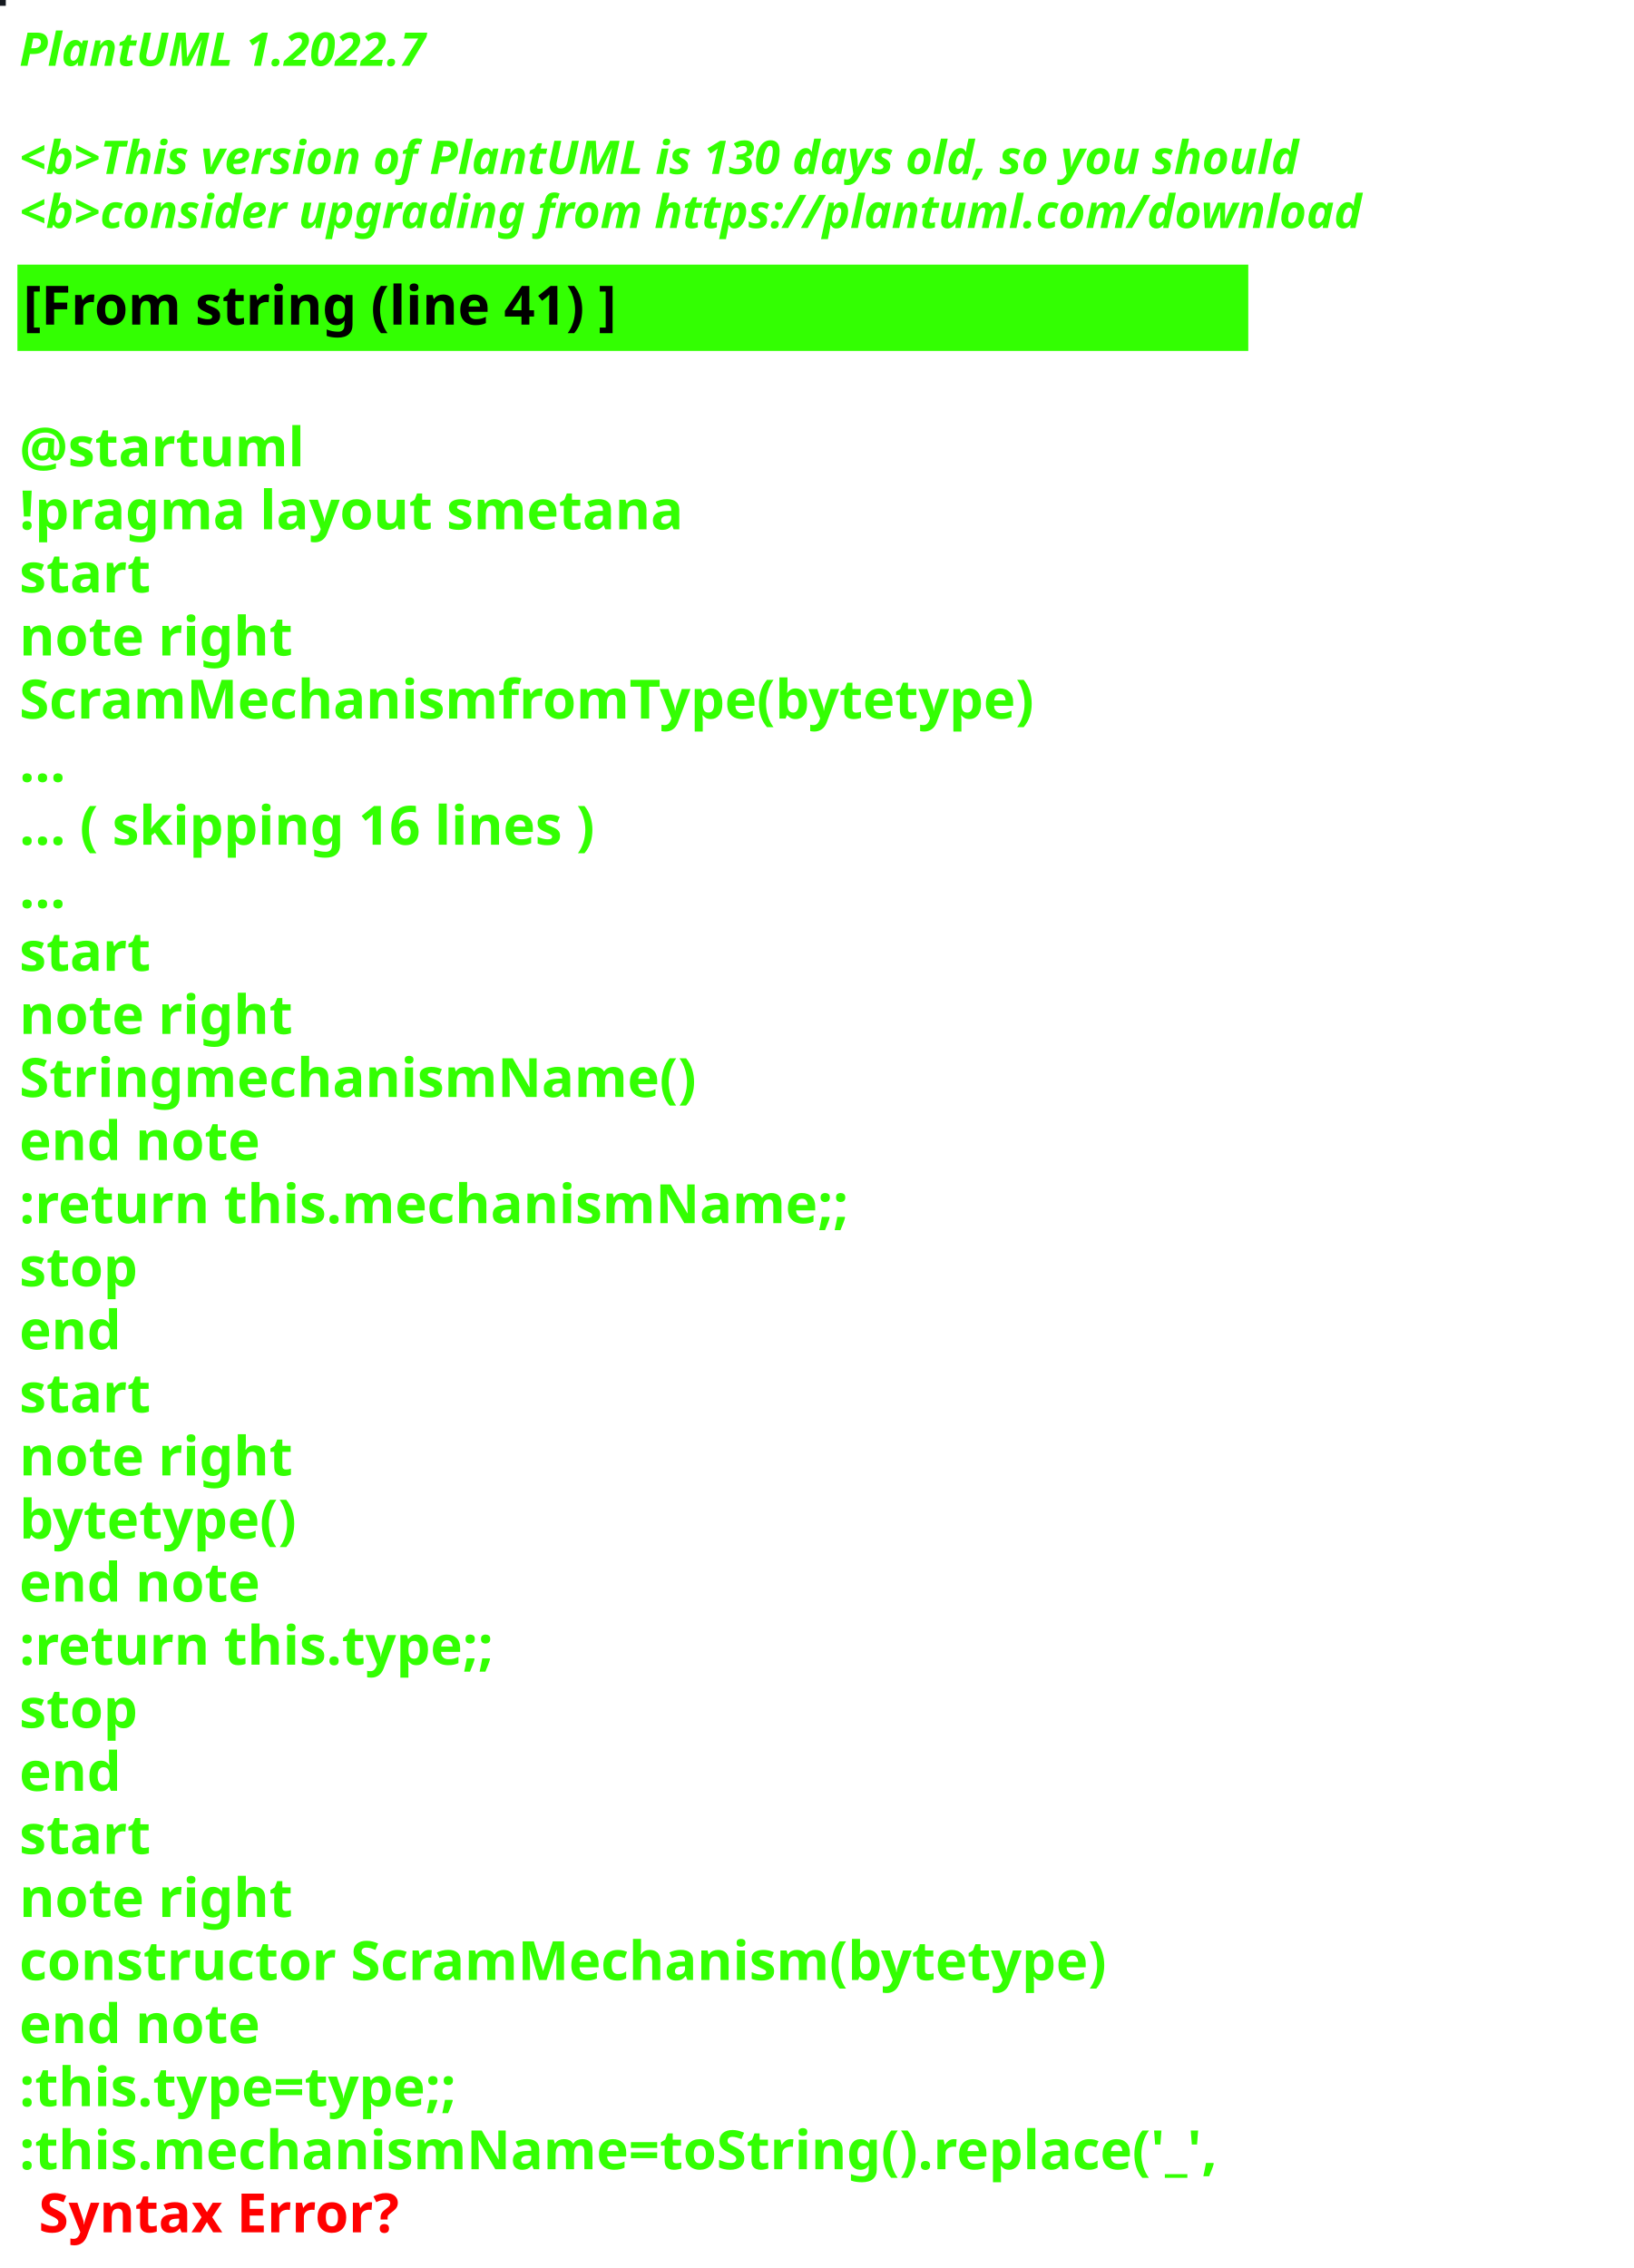
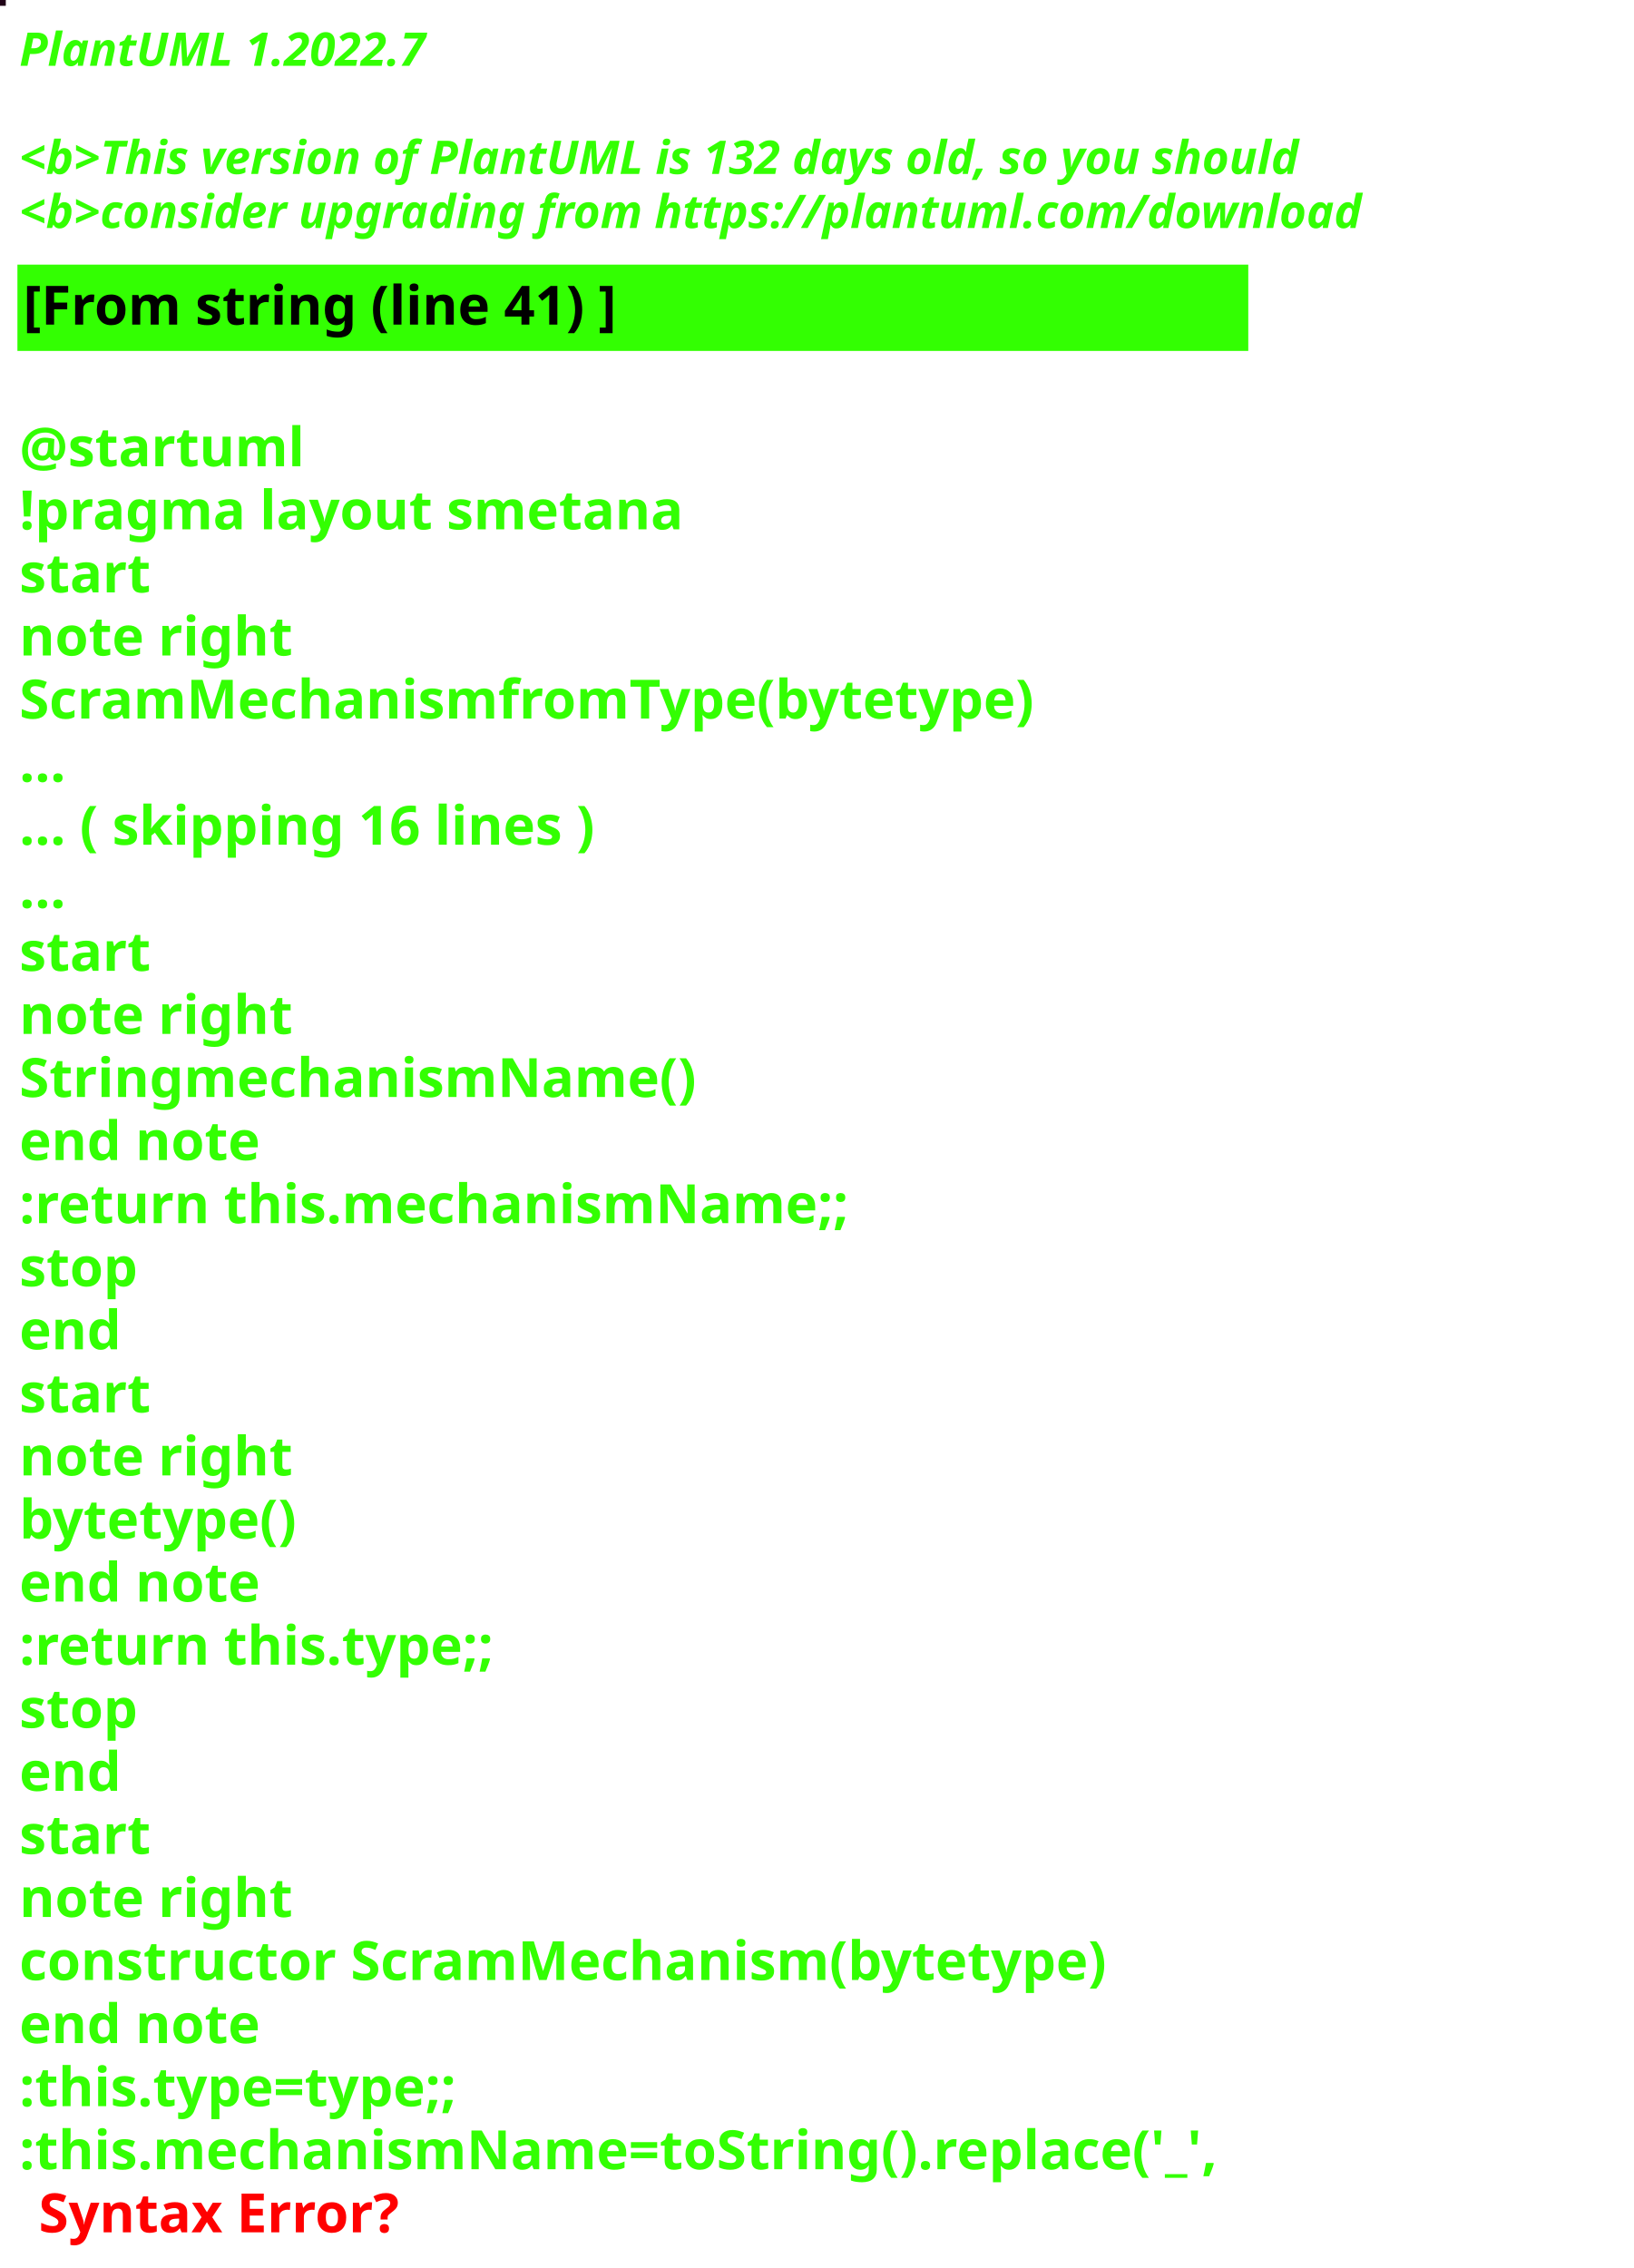
<svg xmlns="http://www.w3.org/2000/svg" contentStyleType="text/css" height="586px" preserveAspectRatio="none" style="width:422px;height:586px;background:#000000;" version="1.1" viewBox="0 0 422 586" width="422px" zoomAndPan="magnify">
  <defs />
  <g>
-     <rect fill="#151920" height="1" style="stroke:#151920;stroke-width:1.0;" width="1" x="0" y="0" />
+     <rect fill="#200317" height="1" style="stroke:#200317;stroke-width:1.0;" width="1" x="0" y="0" />
    <text fill="#33FF02" font-family="sans-serif" font-size="12" font-style="italic" font-weight="bold" lengthAdjust="spacing" textLength="127" x="5" y="17">PlantUML 1.2022.7</text>
    <text fill="#33FF02" font-family="sans-serif" font-size="12" font-style="italic" font-weight="bold" lengthAdjust="spacing" textLength="4" x="5" y="30.969"> </text>
-     <text fill="#33FF02" font-family="sans-serif" font-size="12" font-style="italic" font-weight="bold" lengthAdjust="spacing" textLength="399" x="5" y="44.938">&lt;b&gt;This version of PlantUML is 130 days old, so you should</text>
+     <text fill="#33FF02" font-family="sans-serif" font-size="12" font-style="italic" font-weight="bold" lengthAdjust="spacing" textLength="399" x="5" y="44.938">&lt;b&gt;This version of PlantUML is 132 days old, so you should</text>
    <text fill="#33FF02" font-family="sans-serif" font-size="12" font-style="italic" font-weight="bold" lengthAdjust="spacing" textLength="408" x="5" y="58.906">&lt;b&gt;consider upgrading from https://plantuml.com/download</text>
    <rect fill="#33FF02" height="21.297" style="stroke:#33FF02;stroke-width:1.0;" width="317" x="5" y="68.875" />
    <text fill="#000000" font-family="sans-serif" font-size="14" font-weight="bold" lengthAdjust="spacing" textLength="178" x="6" y="83.875">[From string (line 41) ]</text>
    <text fill="#33FF02" font-family="sans-serif" font-size="14" font-weight="bold" lengthAdjust="spacing" textLength="5" x="5" y="104.172"> </text>
    <text fill="#33FF02" font-family="sans-serif" font-size="14" font-weight="bold" lengthAdjust="spacing" textLength="79" x="5" y="120.469">@startuml</text>
    <text fill="#33FF02" font-family="sans-serif" font-size="14" font-weight="bold" lengthAdjust="spacing" textLength="190" x="5" y="136.766">!pragma layout smetana</text>
    <text fill="#33FF02" font-family="sans-serif" font-size="14" font-weight="bold" lengthAdjust="spacing" textLength="37" x="5" y="153.062">start</text>
    <text fill="#33FF02" font-family="sans-serif" font-size="14" font-weight="bold" lengthAdjust="spacing" textLength="78" x="5" y="169.359">note right</text>
    <text fill="#33FF02" font-family="sans-serif" font-size="14" font-weight="bold" lengthAdjust="spacing" textLength="295" x="5" y="185.656">ScramMechanismfromType(bytetype)</text>
    <text fill="#33FF02" font-family="sans-serif" font-size="14" font-weight="bold" lengthAdjust="spacing" textLength="15" x="5" y="201.953">...</text>
    <text fill="#33FF02" font-family="sans-serif" font-size="14" font-weight="bold" lengthAdjust="spacing" textLength="175" x="5" y="218.25">... ( skipping 16 lines )</text>
    <text fill="#33FF02" font-family="sans-serif" font-size="14" font-weight="bold" lengthAdjust="spacing" textLength="15" x="5" y="234.547">...</text>
    <text fill="#33FF02" font-family="sans-serif" font-size="14" font-weight="bold" lengthAdjust="spacing" textLength="37" x="5" y="250.844">start</text>
    <text fill="#33FF02" font-family="sans-serif" font-size="14" font-weight="bold" lengthAdjust="spacing" textLength="78" x="5" y="267.141">note right</text>
    <text fill="#33FF02" font-family="sans-serif" font-size="14" font-weight="bold" lengthAdjust="spacing" textLength="192" x="5" y="283.438">StringmechanismName()</text>
    <text fill="#33FF02" font-family="sans-serif" font-size="14" font-weight="bold" lengthAdjust="spacing" textLength="71" x="5" y="299.734">end note</text>
    <text fill="#33FF02" font-family="sans-serif" font-size="14" font-weight="bold" lengthAdjust="spacing" textLength="240" x="5" y="316.031">:return this.mechanismName;;</text>
    <text fill="#33FF02" font-family="sans-serif" font-size="14" font-weight="bold" lengthAdjust="spacing" textLength="35" x="5" y="332.328">stop</text>
    <text fill="#33FF02" font-family="sans-serif" font-size="14" font-weight="bold" lengthAdjust="spacing" textLength="30" x="5" y="348.625">end</text>
    <text fill="#33FF02" font-family="sans-serif" font-size="14" font-weight="bold" lengthAdjust="spacing" textLength="37" x="5" y="364.922">start</text>
    <text fill="#33FF02" font-family="sans-serif" font-size="14" font-weight="bold" lengthAdjust="spacing" textLength="78" x="5" y="381.219">note right</text>
    <text fill="#33FF02" font-family="sans-serif" font-size="14" font-weight="bold" lengthAdjust="spacing" textLength="82" x="5" y="397.516">bytetype()</text>
    <text fill="#33FF02" font-family="sans-serif" font-size="14" font-weight="bold" lengthAdjust="spacing" textLength="71" x="5" y="413.812">end note</text>
    <text fill="#33FF02" font-family="sans-serif" font-size="14" font-weight="bold" lengthAdjust="spacing" textLength="142" x="5" y="430.109">:return this.type;;</text>
    <text fill="#33FF02" font-family="sans-serif" font-size="14" font-weight="bold" lengthAdjust="spacing" textLength="35" x="5" y="446.406">stop</text>
    <text fill="#33FF02" font-family="sans-serif" font-size="14" font-weight="bold" lengthAdjust="spacing" textLength="30" x="5" y="462.703">end</text>
    <text fill="#33FF02" font-family="sans-serif" font-size="14" font-weight="bold" lengthAdjust="spacing" textLength="37" x="5" y="479">start</text>
    <text fill="#33FF02" font-family="sans-serif" font-size="14" font-weight="bold" lengthAdjust="spacing" textLength="78" x="5" y="495.297">note right</text>
    <text fill="#33FF02" font-family="sans-serif" font-size="14" font-weight="bold" lengthAdjust="spacing" textLength="317" x="5" y="511.594">constructor ScramMechanism(bytetype)</text>
    <text fill="#33FF02" font-family="sans-serif" font-size="14" font-weight="bold" lengthAdjust="spacing" textLength="71" x="5" y="527.891">end note</text>
    <text fill="#33FF02" font-family="sans-serif" font-size="14" font-weight="bold" lengthAdjust="spacing" textLength="134" x="5" y="544.188">:this.type=type;;</text>
    <text fill="#33FF02" font-family="sans-serif" font-size="14" font-weight="bold" lengthAdjust="spacing" text-decoration="wavy underline" textLength="350" x="5" y="560.484">:this.mechanismName=toString().replace('_',</text>
    <text fill="#FF0000" font-family="sans-serif" font-size="14" font-weight="bold" lengthAdjust="spacing" textLength="106" x="10" y="576.781">Syntax Error?</text>
  </g>
</svg>
